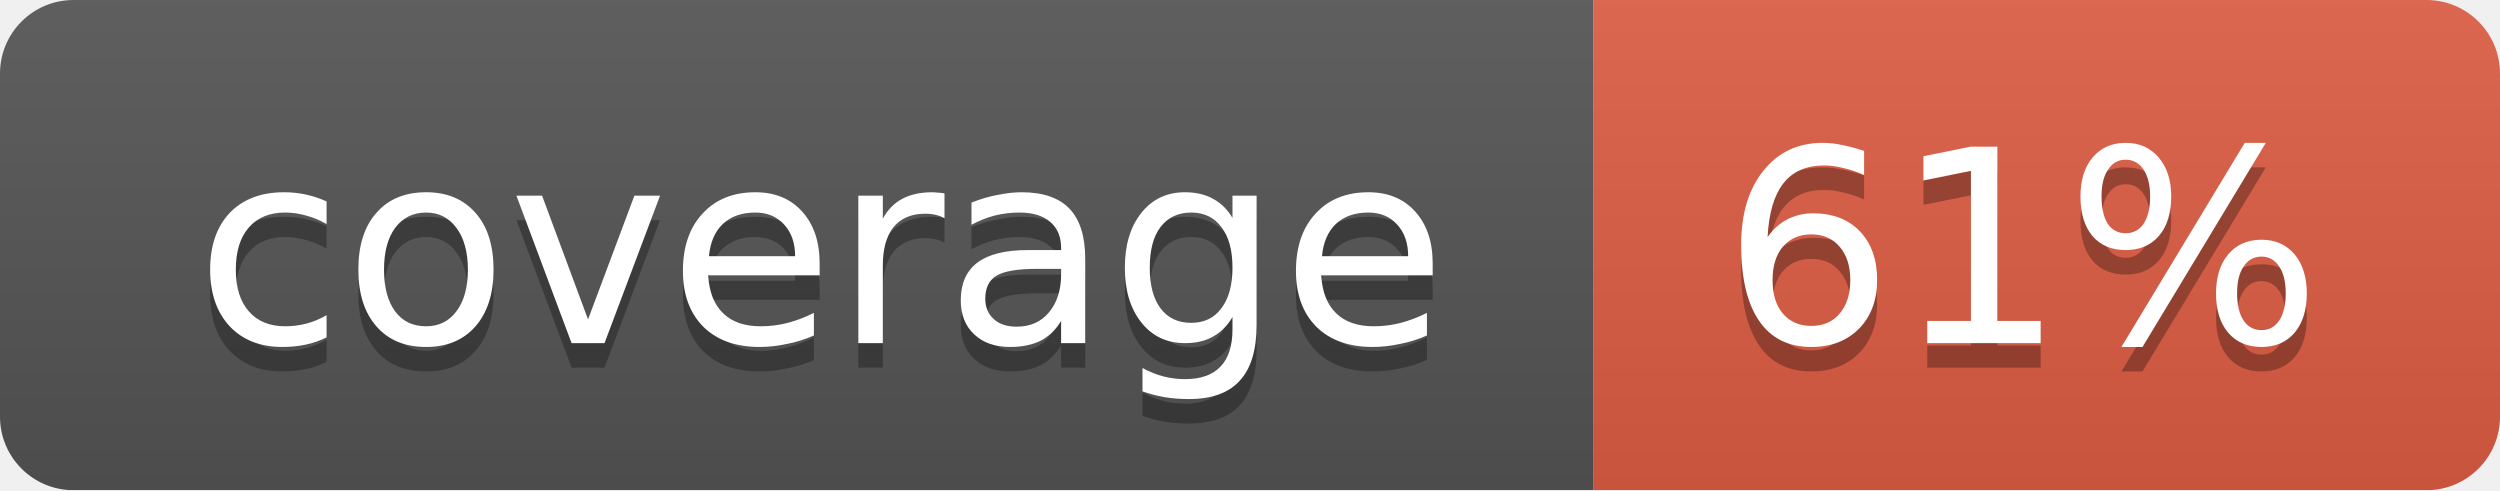
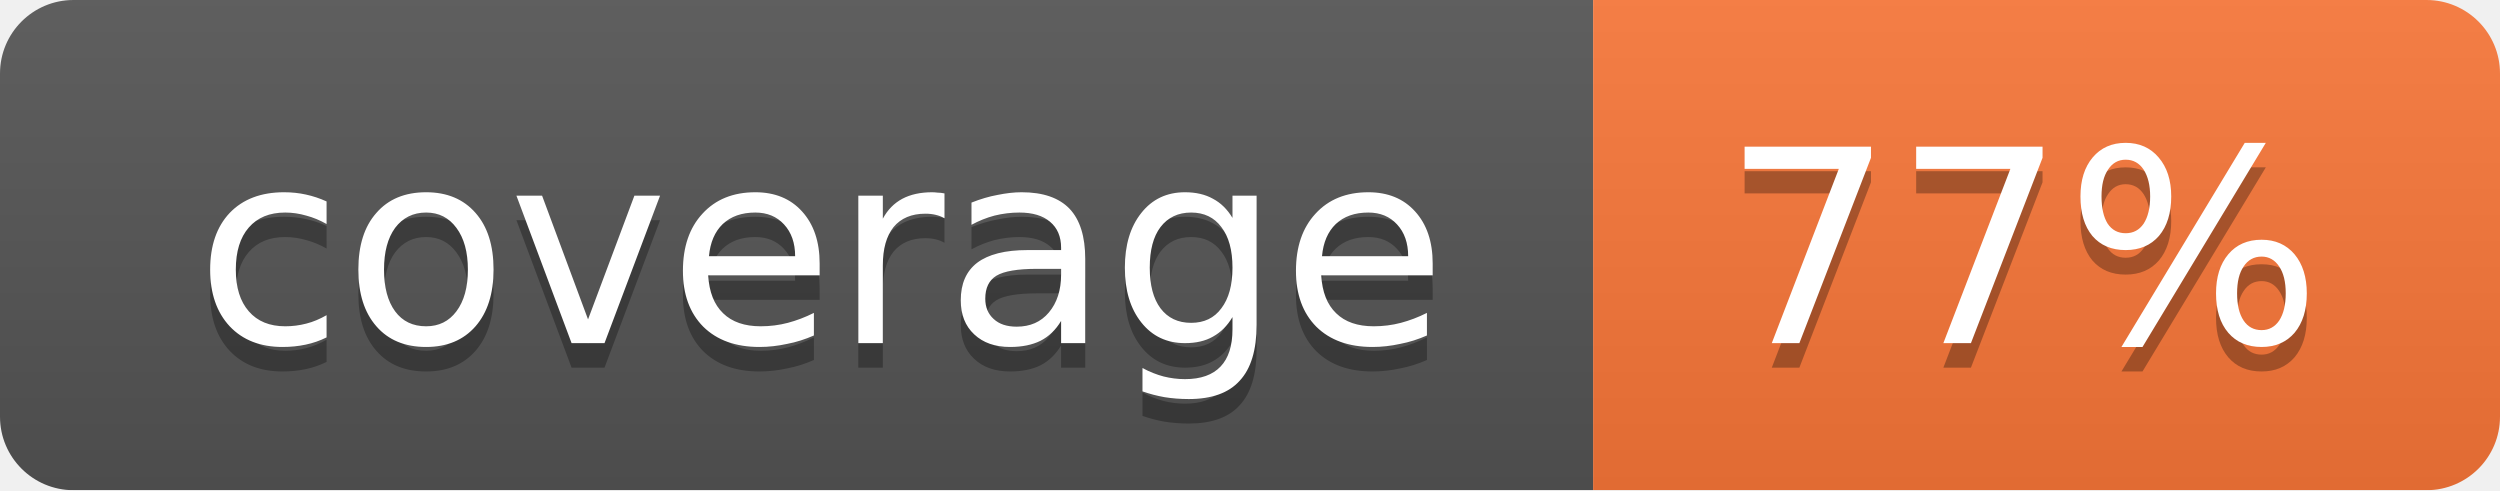
<svg xmlns="http://www.w3.org/2000/svg" width="102" height="20">
  <linearGradient id="smooth" x2="0" y2="100%">
    <stop offset="0" stop-color="#bbb" stop-opacity=".1" />
    <stop offset="1" stop-opacity=".1" />
  </linearGradient>
  <mask id="round">
    <rect width="102" height="20" rx="3" fill="#fff" />
  </mask>
  <g mask="url(#round)">
    <rect width="65" height="20" fill="#555" />
-     <rect x="65" width="37" height="20" fill="#e05d44" />
+     <rect x="65" width="37" height="20" fill="#fa7739" />
    <rect width="102" height="20" fill="url(#smooth)" />
  </g>
  <g fill="#fff" text-anchor="middle" font-family="DejaVu Sans,Verdana,Geneva,sans-serif" font-size="11">
    <text x="33.5" y="15" fill="#010101" fill-opacity=".3">coverage</text>
    <text x="33.5" y="14">coverage</text>
-     <text x="82.5" y="15" fill="#010101" fill-opacity=".3">61%</text>
-     <text x="82.5" y="14">61%</text>
+     <text x="82.5" y="15" fill="#010101" fill-opacity=".3">77%</text>
+     <text x="82.5" y="14">77%</text>
  </g>
</svg>
